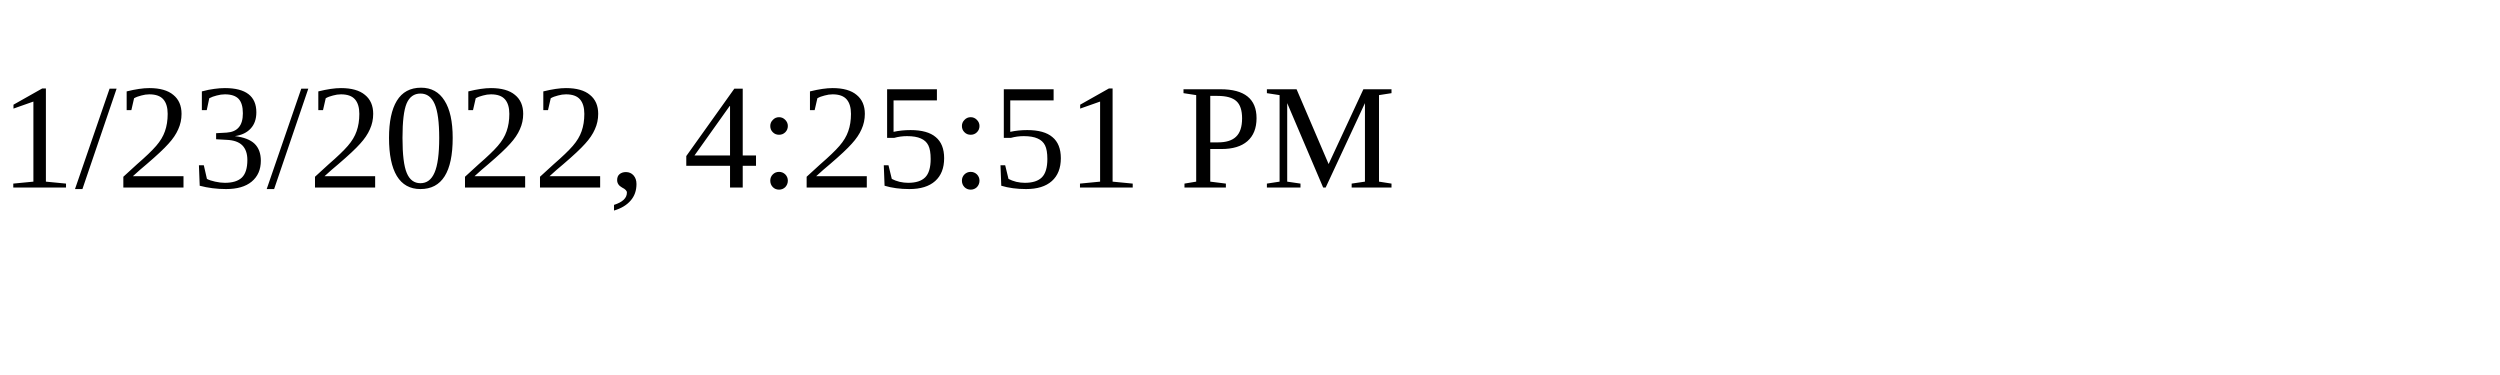
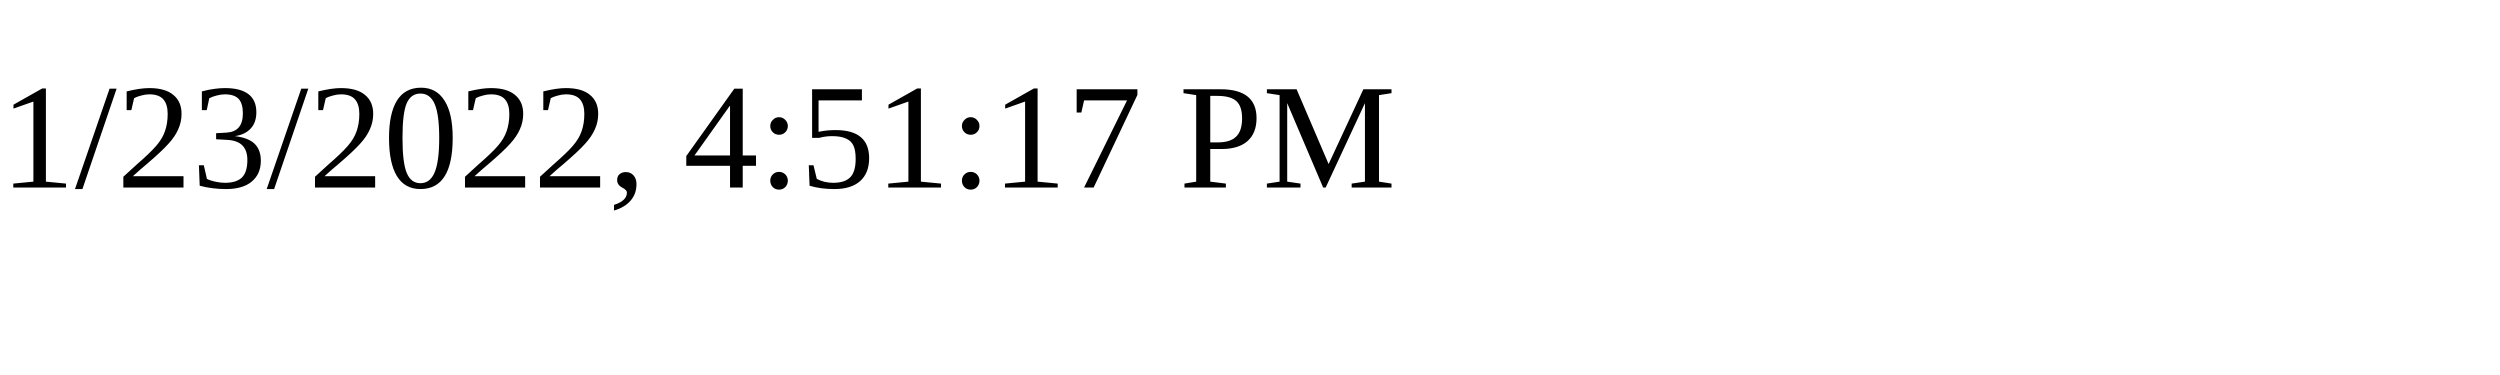
<svg xmlns="http://www.w3.org/2000/svg" height="30" width="200">
-   <text x="0" y="15">1/23/2022, 4:25:51 PM</text>
+   <text x="0" y="15">1/23/2022, 4:51:17 PM</text>
</svg>
